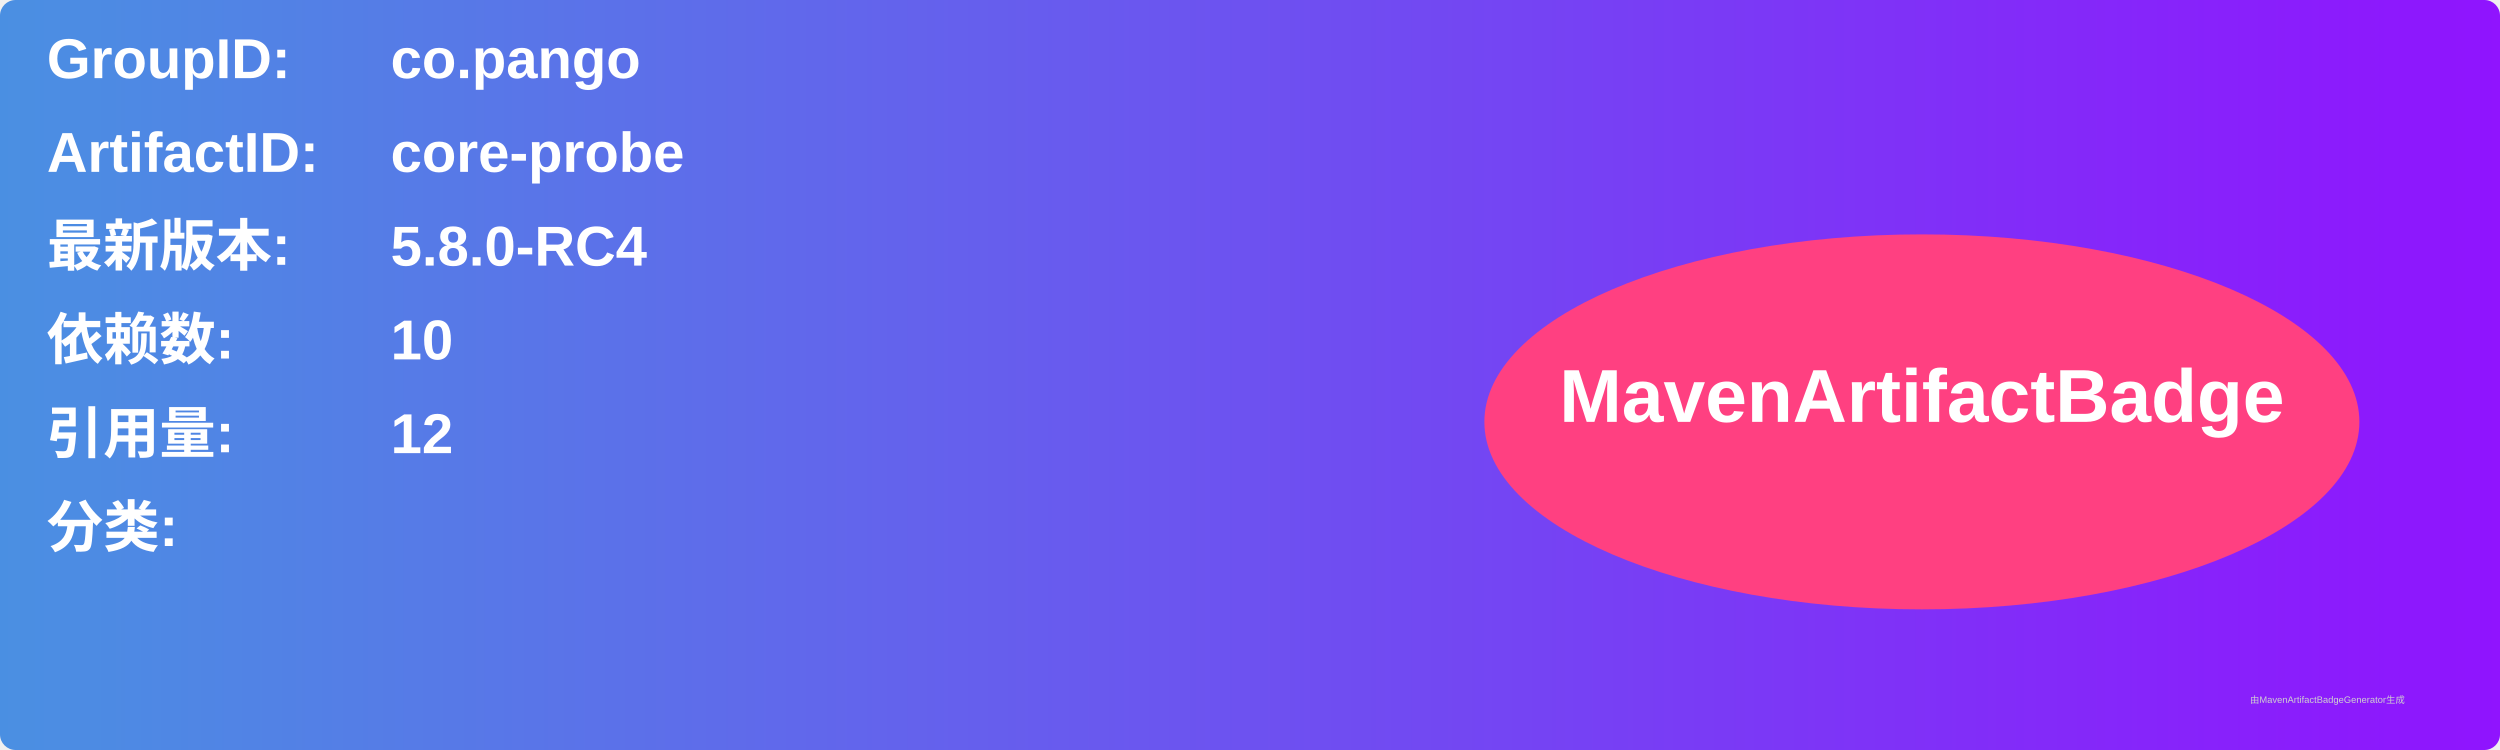
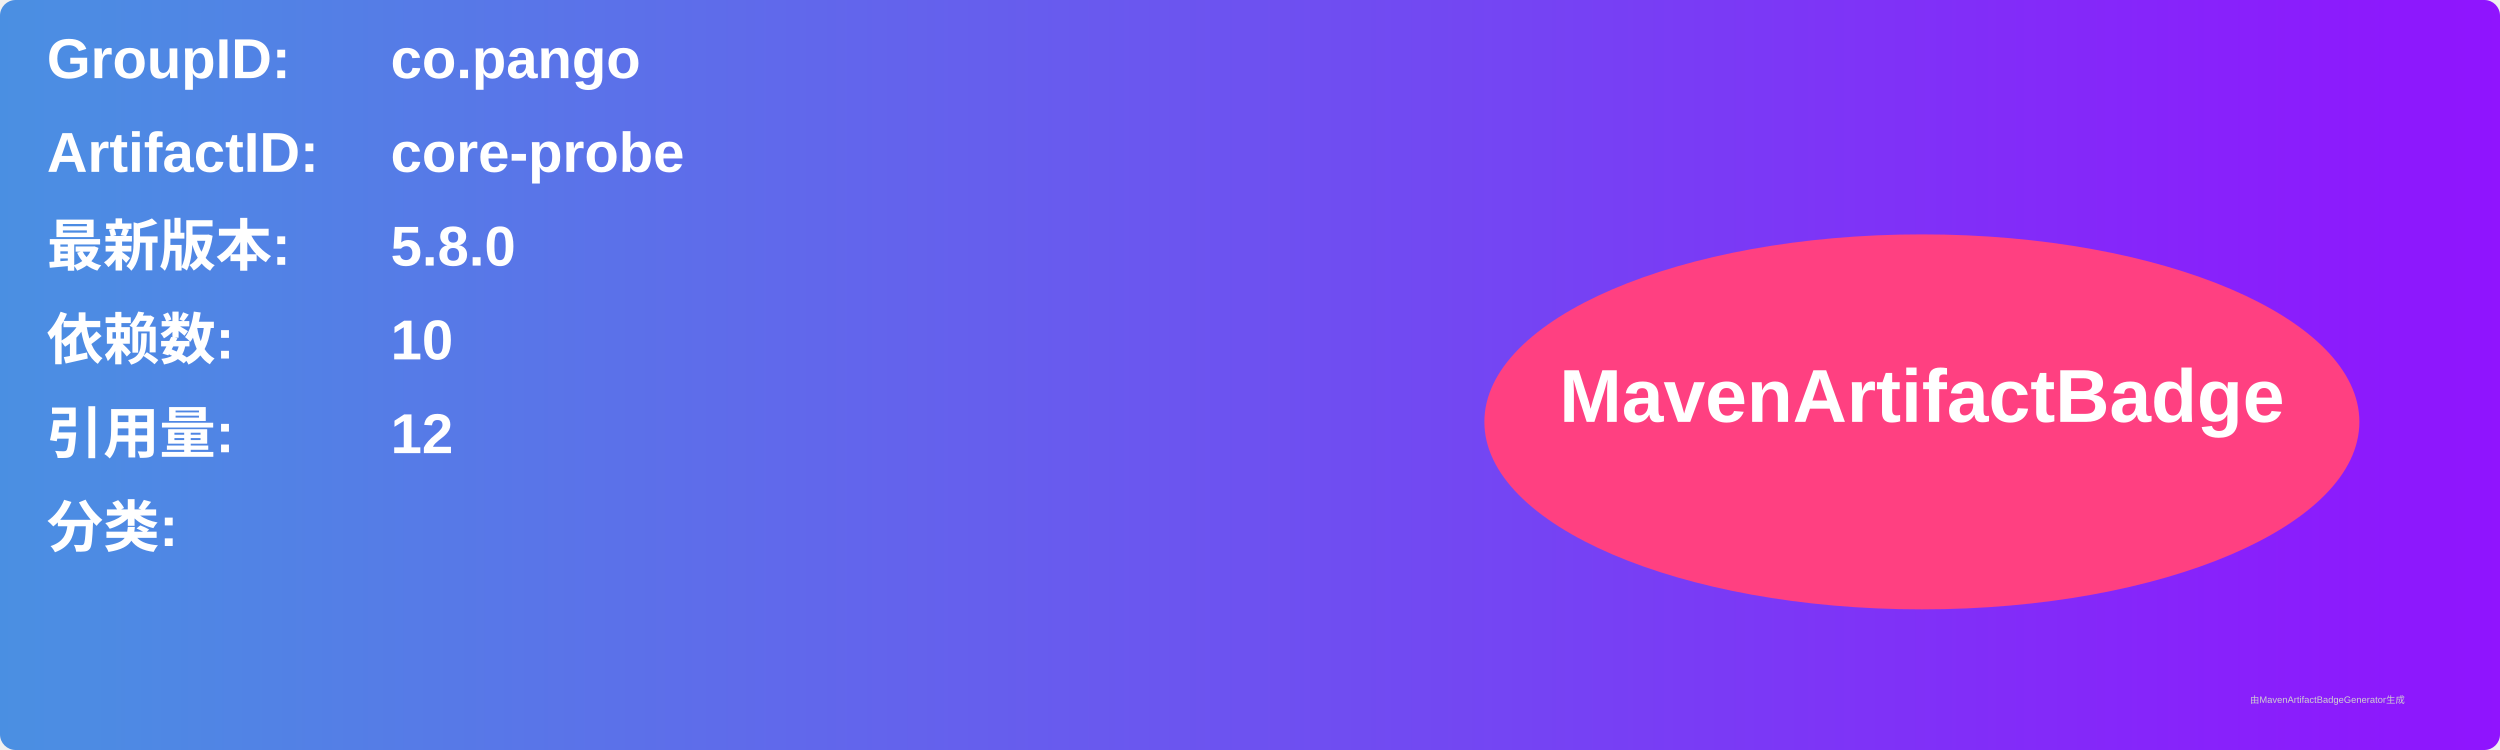
<svg xmlns="http://www.w3.org/2000/svg" width="800" height="240" viewBox="0 0 800 240">
  <linearGradient id="grad" x1="0%" y1="0%" x2="100%" y2="0%">
    <stop offset="0%" stop-color="#4a90e2" />
    <stop offset="100%" stop-color="#9013fe" />
  </linearGradient>
  <rect width="100%" height="100%" rx="5" ry="5" fill="url(#grad)" />
  <g transform="translate(15, 15)">
    <text x="0" y="10" font-family="Arial" font-size="18" fill="white" font-weight="bold" width="260">GroupID:</text>
    <text x="110" y="10" font-family="Arial" font-size="18" fill="white" font-weight="bold" width="460">co.pango</text>
    <text x="0" y="40" font-family="Arial" font-size="18" fill="white" font-weight="bold" width="260">ArtifactID:</text>
    <text x="110" y="40" font-family="Arial" font-size="18" fill="white" font-weight="bold" width="460">core-probe</text>
    <text x="0" y="70" font-family="Arial" font-size="18" fill="white" font-weight="bold">最新版本:</text>
    <text x="110" y="70" font-family="Arial" font-size="18" fill="white" font-weight="bold">
-       <tspan font-weight="bold">5.8.0-RC4</tspan>
+       <tspan font-weight="bold">5.8.0</tspan>
    </text>
    <text x="0" y="100" font-family="Arial" font-size="18" fill="white" font-weight="bold">依赖数: </text>
    <text x="110" y="100" font-family="Arial" font-size="18" fill="white">
      <tspan font-weight="bold">10</tspan>
    </text>
    <text x="0" y="130" font-family="Arial" font-size="18" fill="white" font-weight="bold">引用量: </text>
    <text x="110" y="130" font-family="Arial" font-size="18" fill="white">
      <tspan font-weight="bold">12</tspan>
    </text>
    <text x="0" y="160" font-family="Arial" font-size="18" fill="white" font-weight="bold">分类:</text>
    <text x="10" y="190" font-family="Arial" font-size="10" fill="white">
      <tspan font-weight="bold" />
    </text>
    <ellipse cx="600" cy="120" rx="140" ry="60" fill="#ff4081" />
    <text x="600" y="120" text-anchor="middle" font-family="Arial" font-size="24" fill="white" font-weight="bold">MavenArtifactBadge</text>
  </g>
  <text x="720" y="225" font-family="Arial" font-size="3" fill="#d0d0d0">由MavenArtifactBadgeGenerator生成</text>
</svg>
